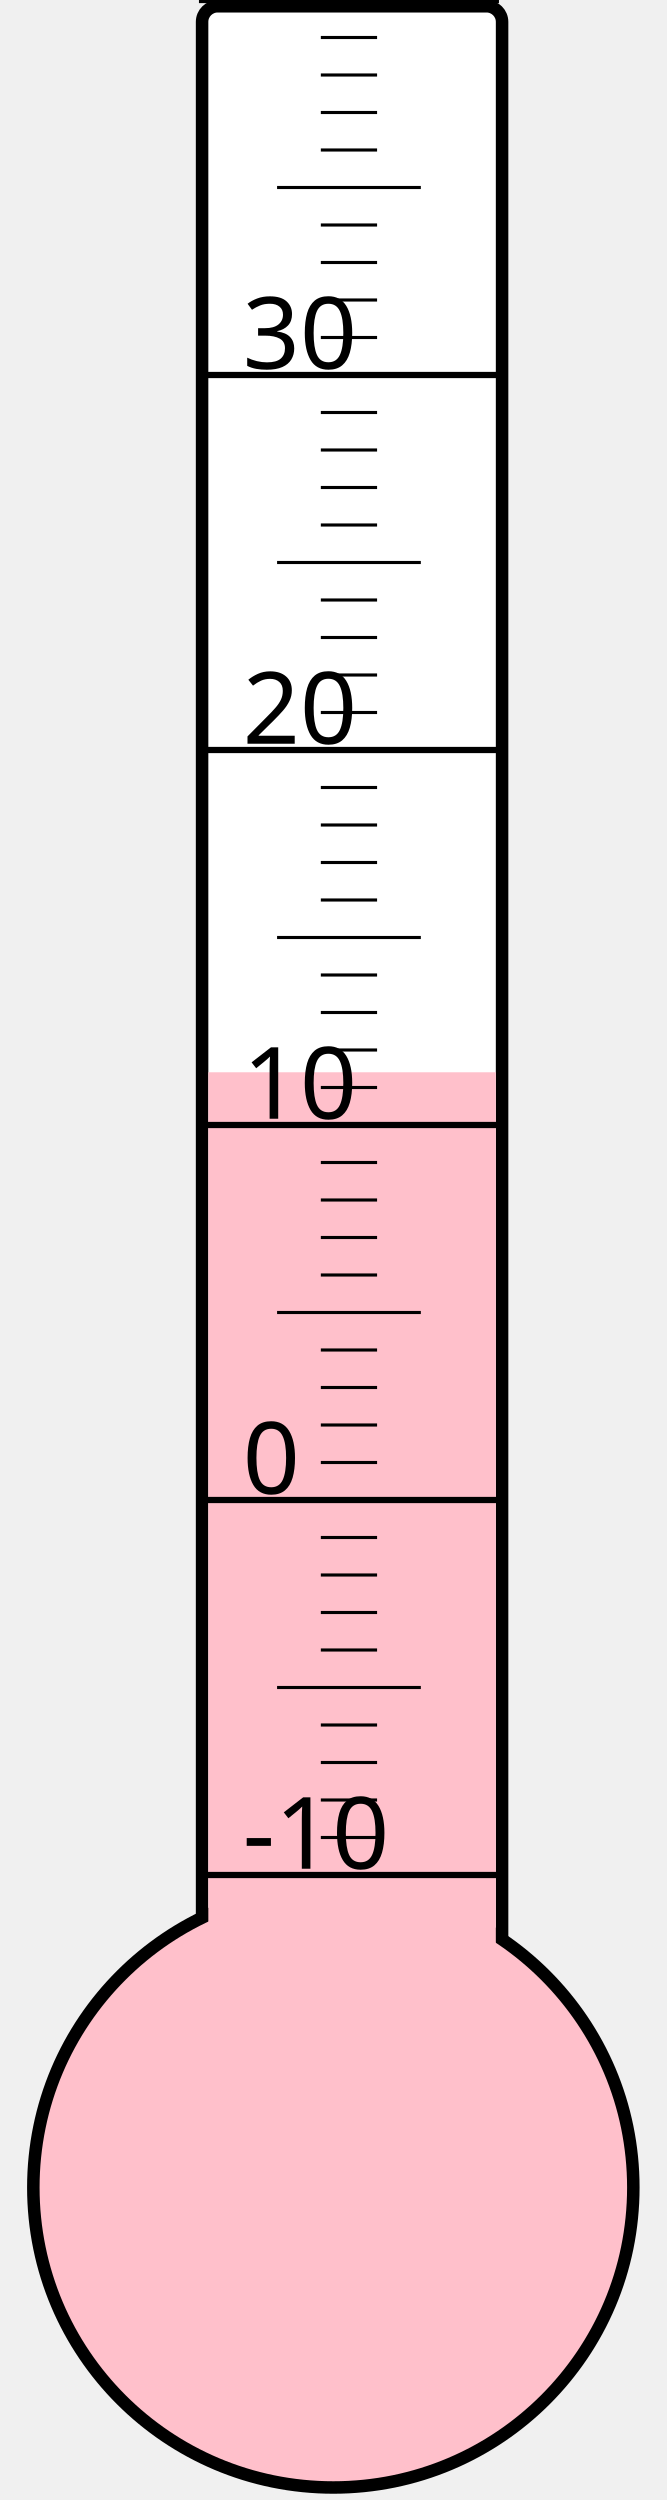
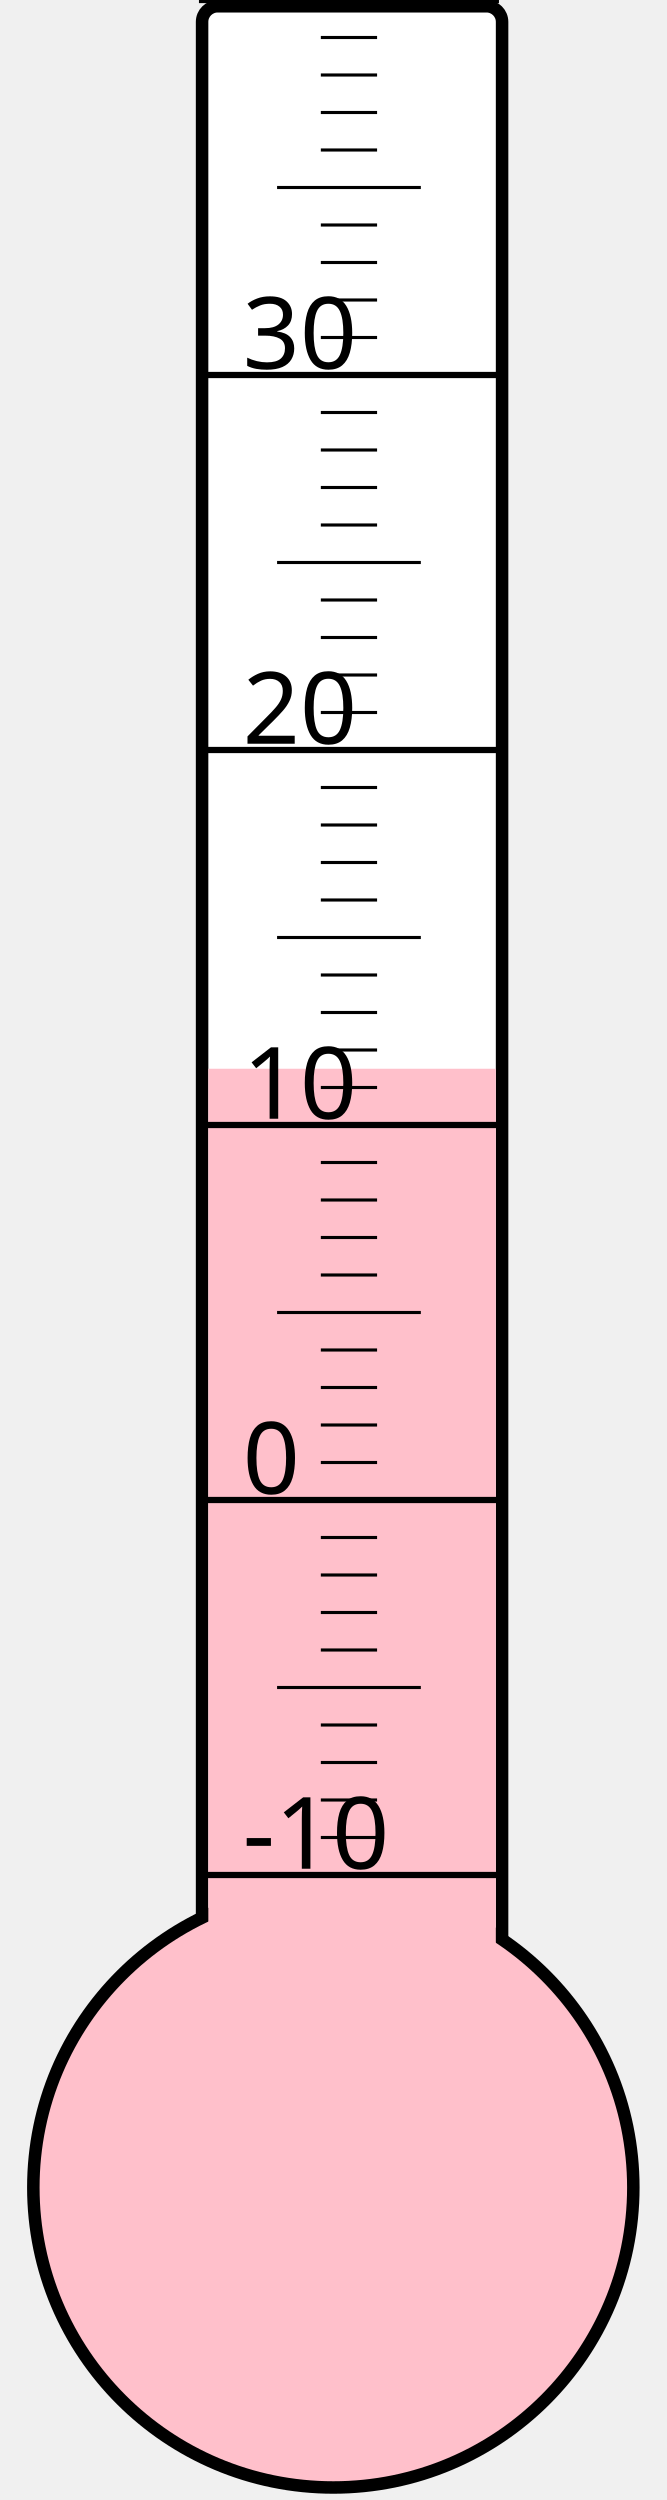
<svg xmlns="http://www.w3.org/2000/svg" width="40px" height="150px" viewBox="0 0 200 800">
  <rect width="200" height="800" x="0" y="0" style="fill: #ffffeb; fill-opacity: 0;" />
  <rect width="96" height="680" x="58" y="2" rx="5" ry="5" style="fill: white; fill-opacity: 1; stroke: black; stroke-width: 4;" />
  <circle cx="100" cy="700" r="96" style="fill: pink; stroke: black; stroke-width: 4;" />
-   <rect width="92" height="356.875" x="60" y="343.125" style="fill: pink; fill-opacity: 1; stroke-width: 0;" />
+   <rect width="92" height="358.0" x="60" y="342.0" style="fill: pink; fill-opacity: 1; stroke-width: 0;" />
  <text x="71" y="598" style="font-family: sans-serif; font-size: 24pt;">-10</text>
  <text x="71" y="478" style="font-family: sans-serif; font-size: 24pt;">0</text>
  <text x="71" y="358" style="font-family: sans-serif; font-size: 24pt;">10</text>
  <text x="71" y="238" style="font-family: sans-serif; font-size: 24pt;">20</text>
  <text x="71" y="118" style="font-family: sans-serif; font-size: 24pt;">30</text>
  <g style="stroke: black;">
    <line x1="57" y1="600" x2="153" y2="600" style="stroke-width: 2;" />
    <line x1="96" y1="588" x2="114" y2="588" style="stroke-width: 1;" />
    <line x1="96" y1="576" x2="114" y2="576" style="stroke-width: 1;" />
    <line x1="96" y1="564" x2="114" y2="564" style="stroke-width: 1;" />
    <line x1="96" y1="552" x2="114" y2="552" style="stroke-width: 1;" />
    <line x1="82" y1="540" x2="128" y2="540" style="stroke-width: 1;" />
    <line x1="96" y1="528" x2="114" y2="528" style="stroke-width: 1;" />
    <line x1="96" y1="516" x2="114" y2="516" style="stroke-width: 1;" />
    <line x1="96" y1="504" x2="114" y2="504" style="stroke-width: 1;" />
    <line x1="96" y1="492" x2="114" y2="492" style="stroke-width: 1;" />
    <line x1="57" y1="480" x2="153" y2="480" style="stroke-width: 2;" />
    <line x1="96" y1="468" x2="114" y2="468" style="stroke-width: 1;" />
    <line x1="96" y1="456" x2="114" y2="456" style="stroke-width: 1;" />
    <line x1="96" y1="444" x2="114" y2="444" style="stroke-width: 1;" />
    <line x1="96" y1="432" x2="114" y2="432" style="stroke-width: 1;" />
    <line x1="82" y1="420" x2="128" y2="420" style="stroke-width: 1;" />
    <line x1="96" y1="408" x2="114" y2="408" style="stroke-width: 1;" />
    <line x1="96" y1="396" x2="114" y2="396" style="stroke-width: 1;" />
    <line x1="96" y1="384" x2="114" y2="384" style="stroke-width: 1;" />
    <line x1="96" y1="372" x2="114" y2="372" style="stroke-width: 1;" />
    <line x1="57" y1="360" x2="153" y2="360" style="stroke-width: 2;" />
    <line x1="96" y1="348" x2="114" y2="348" style="stroke-width: 1;" />
    <line x1="96" y1="336" x2="114" y2="336" style="stroke-width: 1;" />
    <line x1="96" y1="324" x2="114" y2="324" style="stroke-width: 1;" />
    <line x1="96" y1="312" x2="114" y2="312" style="stroke-width: 1;" />
    <line x1="82" y1="300" x2="128" y2="300" style="stroke-width: 1;" />
    <line x1="96" y1="288" x2="114" y2="288" style="stroke-width: 1;" />
    <line x1="96" y1="276" x2="114" y2="276" style="stroke-width: 1;" />
    <line x1="96" y1="264" x2="114" y2="264" style="stroke-width: 1;" />
    <line x1="96" y1="252" x2="114" y2="252" style="stroke-width: 1;" />
    <line x1="57" y1="240" x2="153" y2="240" style="stroke-width: 2;" />
    <line x1="96" y1="228" x2="114" y2="228" style="stroke-width: 1;" />
    <line x1="96" y1="216" x2="114" y2="216" style="stroke-width: 1;" />
    <line x1="96" y1="204" x2="114" y2="204" style="stroke-width: 1;" />
    <line x1="96" y1="192" x2="114" y2="192" style="stroke-width: 1;" />
    <line x1="82" y1="180" x2="128" y2="180" style="stroke-width: 1;" />
    <line x1="96" y1="168" x2="114" y2="168" style="stroke-width: 1;" />
    <line x1="96" y1="156" x2="114" y2="156" style="stroke-width: 1;" />
    <line x1="96" y1="144" x2="114" y2="144" style="stroke-width: 1;" />
    <line x1="96" y1="132" x2="114" y2="132" style="stroke-width: 1;" />
    <line x1="57" y1="120" x2="153" y2="120" style="stroke-width: 2;" />
    <line x1="96" y1="108" x2="114" y2="108" style="stroke-width: 1;" />
    <line x1="96" y1="96" x2="114" y2="96" style="stroke-width: 1;" />
    <line x1="96" y1="84" x2="114" y2="84" style="stroke-width: 1;" />
    <line x1="96" y1="72" x2="114" y2="72" style="stroke-width: 1;" />
    <line x1="82" y1="60" x2="128" y2="60" style="stroke-width: 1;" />
    <line x1="96" y1="48" x2="114" y2="48" style="stroke-width: 1;" />
    <line x1="96" y1="36" x2="114" y2="36" style="stroke-width: 1;" />
    <line x1="96" y1="24" x2="114" y2="24" style="stroke-width: 1;" />
    <line x1="96" y1="12" x2="114" y2="12" style="stroke-width: 1;" />
    <line x1="57" y1="0" x2="153" y2="0" style="stroke-width: 2;" />
  </g>
</svg>
